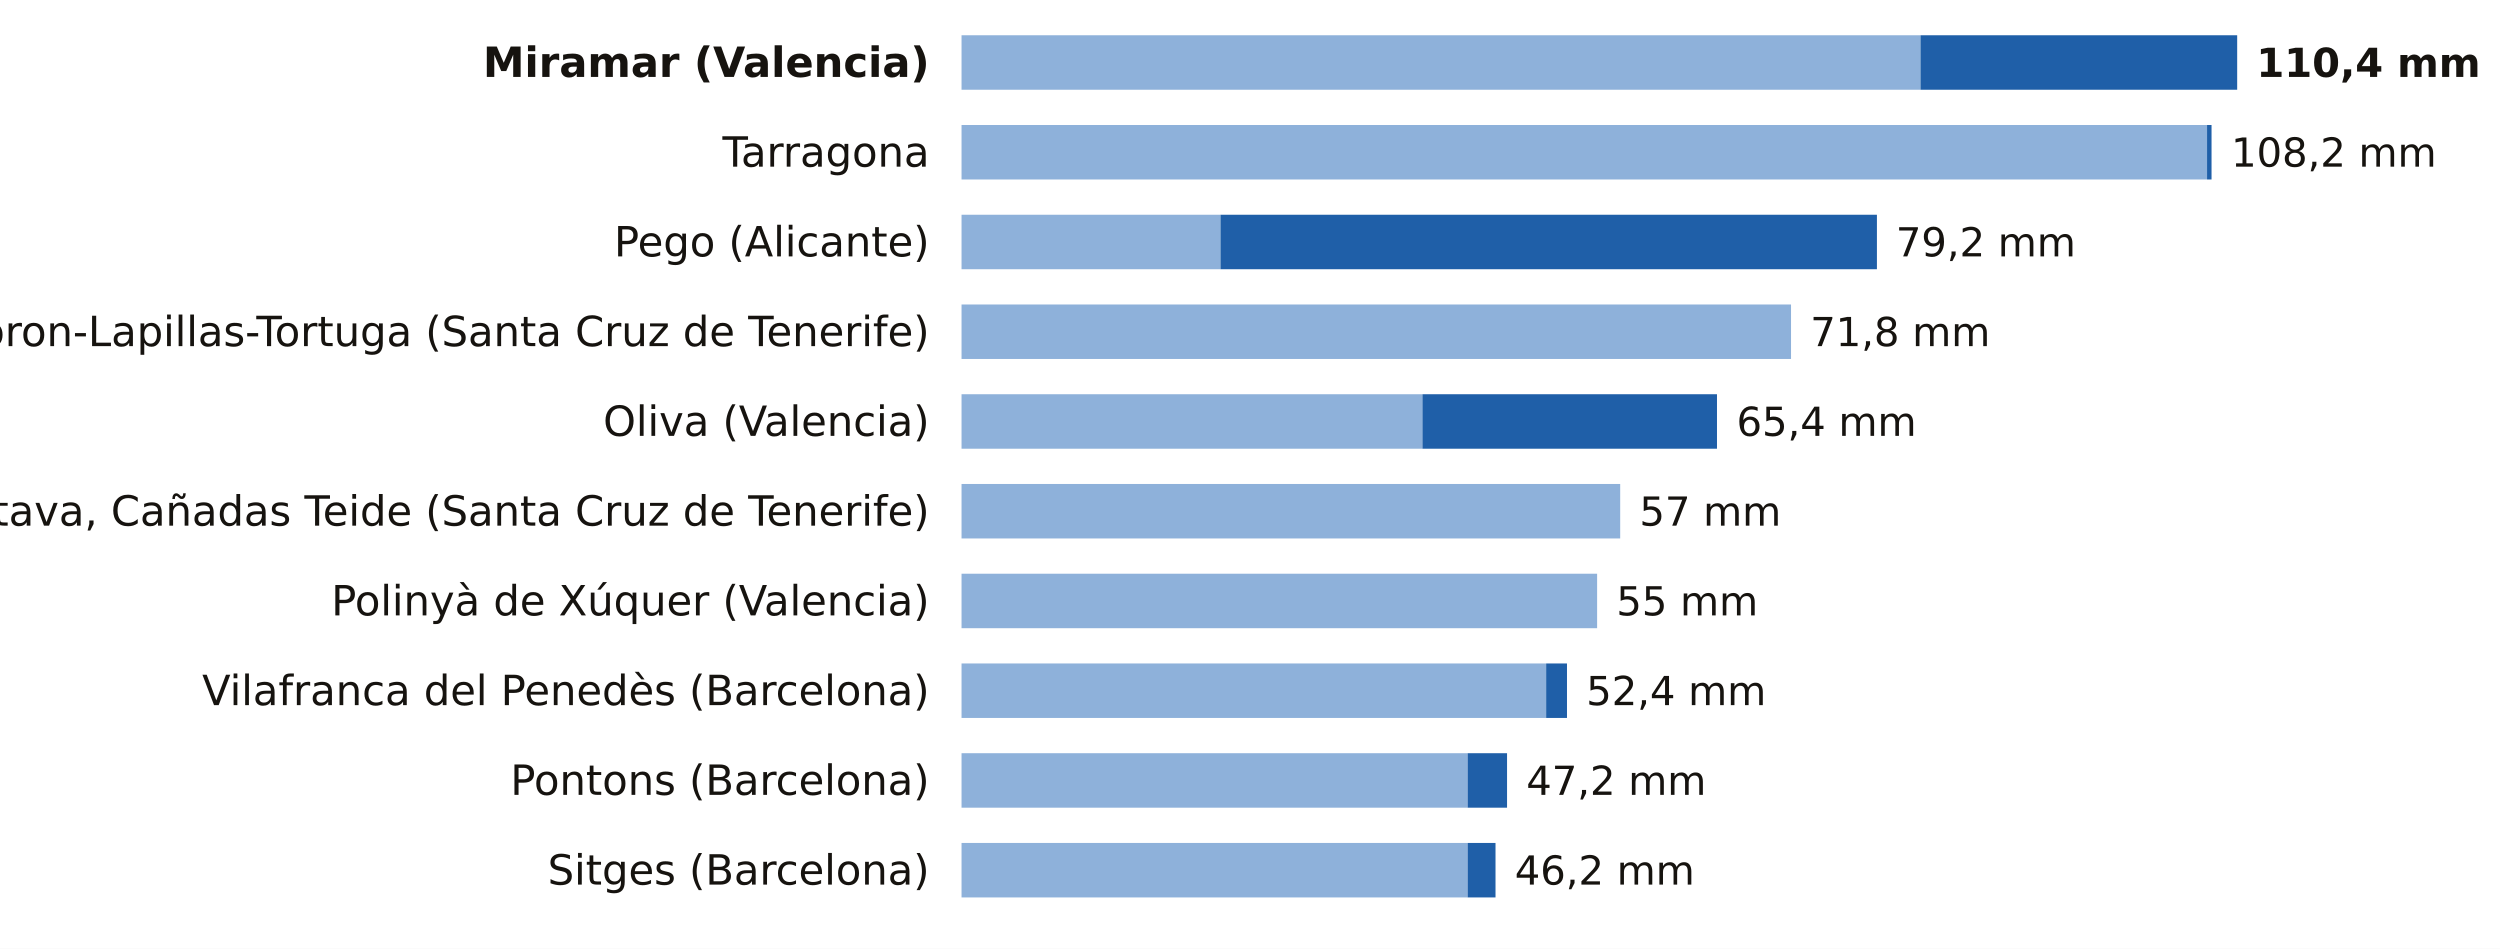
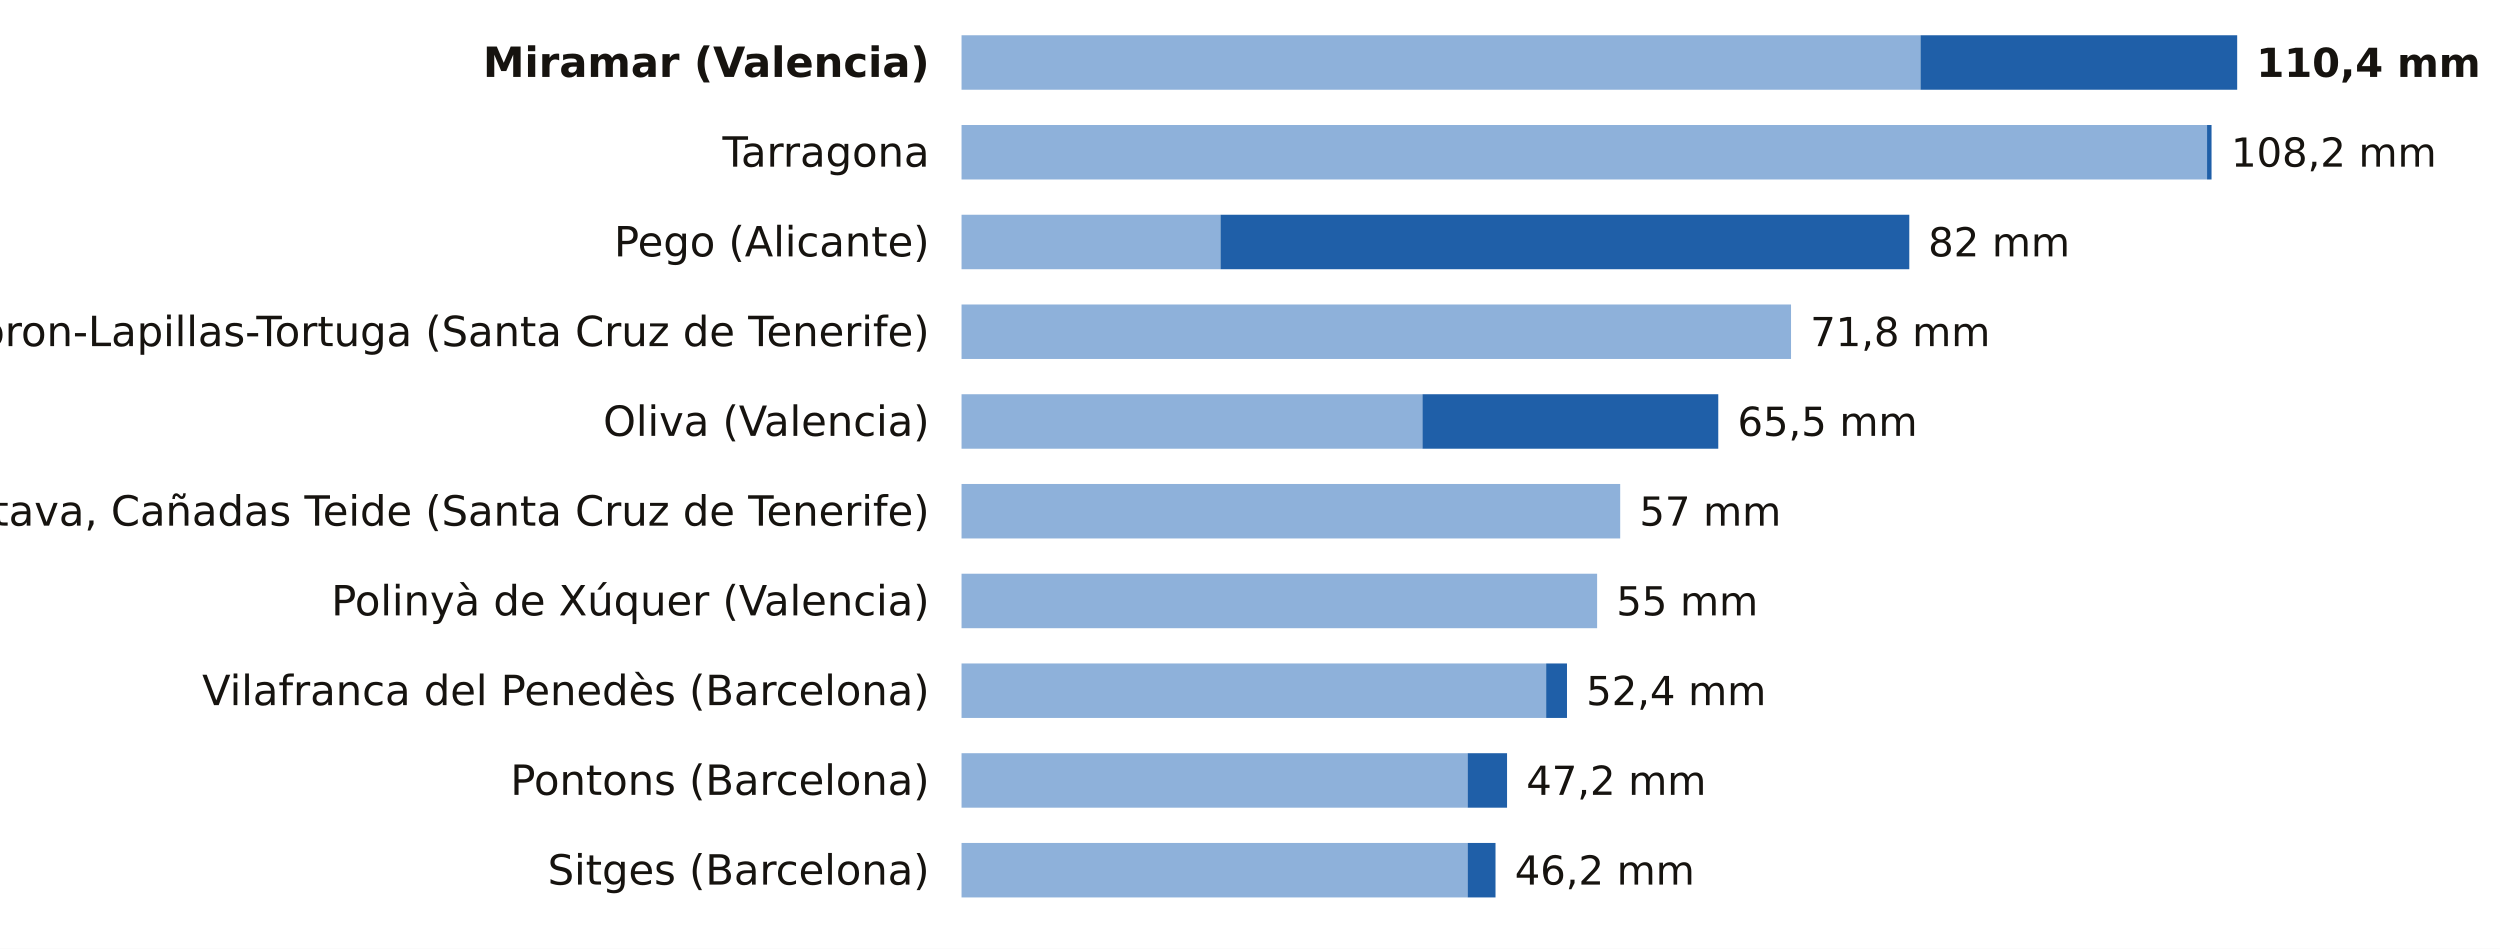
<svg xmlns="http://www.w3.org/2000/svg" viewBox="0 0 780 296" width="780" height="296" role="img" aria-label="La lluvia de los últimos 7 días, estación a estación">
  <rect width="780" height="296" fill="#FFFFFF" />
  <text x="290.0" y="24.0" font-size="13" fill="#16130F" text-anchor="end" font-weight="600" font-family="Public Sans, DejaVu Sans, Arial, sans-serif">Miramar (Valencia)</text>
  <rect x="300" y="11" width="299.2" height="17" fill="#8EB1DA" />
  <rect x="599.2" y="11" width="98.8" height="17" fill="#1F5FA8" />
  <text x="704.0" y="24.0" font-size="12.5" fill="#16130F" text-anchor="start" font-weight="700" font-family="Public Sans, DejaVu Sans, Arial, sans-serif">110,4 mm</text>
  <text x="290.0" y="52.0" font-size="13" fill="#16130F" text-anchor="end" font-weight="400" font-family="Public Sans, DejaVu Sans, Arial, sans-serif">Tarragona</text>
  <rect x="300" y="39" width="388.6" height="17" fill="#8EB1DA" />
  <rect x="688.6" y="39" width="1.4" height="17" fill="#1F5FA8" />
  <text x="696.1" y="52.0" font-size="12.5" fill="#16130F" text-anchor="start" font-weight="500" font-family="Public Sans, DejaVu Sans, Arial, sans-serif">108,2 mm</text>
  <text x="290.0" y="80.0" font-size="13" fill="#16130F" text-anchor="end" font-weight="400" font-family="Public Sans, DejaVu Sans, Arial, sans-serif">Pego (Alicante)</text>
  <rect x="300" y="67" width="80.8" height="17" fill="#8EB1DA" />
-   <rect x="380.8" y="67" width="204.8" height="17" fill="#1F5FA8" />
-   <text x="591.5" y="80.0" font-size="12.5" fill="#16130F" text-anchor="start" font-weight="500" font-family="Public Sans, DejaVu Sans, Arial, sans-serif">79,2 mm</text>
+   <rect x="380.8" y="67" width="214.9" height="17" fill="#1F5FA8" />
+   <text x="601.6" y="80.0" font-size="12.5" fill="#16130F" text-anchor="start" font-weight="500" font-family="Public Sans, DejaVu Sans, Arial, sans-serif">82 mm</text>
  <text x="290.0" y="108.0" font-size="13" fill="#16130F" text-anchor="end" font-weight="400" font-family="Public Sans, DejaVu Sans, Arial, sans-serif">Tacoron-Lapillas-Tortuga (Santa Cruz de Tenerife)</text>
  <rect x="300" y="95" width="258.8" height="17" fill="#8EB1DA" />
  <text x="564.8" y="108.0" font-size="12.5" fill="#16130F" text-anchor="start" font-weight="500" font-family="Public Sans, DejaVu Sans, Arial, sans-serif">71,8 mm</text>
  <text x="290.0" y="136.0" font-size="13" fill="#16130F" text-anchor="end" font-weight="400" font-family="Public Sans, DejaVu Sans, Arial, sans-serif">Oliva (Valencia)</text>
  <rect x="300" y="123" width="143.8" height="17" fill="#8EB1DA" />
-   <rect x="443.8" y="123" width="91.9" height="17" fill="#1F5FA8" />
-   <text x="541.8" y="136.0" font-size="12.5" fill="#16130F" text-anchor="start" font-weight="500" font-family="Public Sans, DejaVu Sans, Arial, sans-serif">65,4 mm</text>
+   <rect x="443.8" y="123" width="92.3" height="17" fill="#1F5FA8" />
+   <text x="542.1" y="136.0" font-size="12.5" fill="#16130F" text-anchor="start" font-weight="500" font-family="Public Sans, DejaVu Sans, Arial, sans-serif">65,5 mm</text>
  <text x="290.0" y="164.0" font-size="13" fill="#16130F" text-anchor="end" font-weight="400" font-family="Public Sans, DejaVu Sans, Arial, sans-serif">La Orotava, Cañadas Teide (Santa Cruz de Tenerife)</text>
  <rect x="300" y="151" width="205.5" height="17" fill="#8EB1DA" />
  <text x="511.5" y="164.0" font-size="12.5" fill="#16130F" text-anchor="start" font-weight="500" font-family="Public Sans, DejaVu Sans, Arial, sans-serif">57 mm</text>
  <text x="290.0" y="192.0" font-size="13" fill="#16130F" text-anchor="end" font-weight="400" font-family="Public Sans, DejaVu Sans, Arial, sans-serif">Polinyà de Xúquer (Valencia)</text>
  <rect x="300" y="179" width="198.3" height="17" fill="#8EB1DA" />
  <text x="504.3" y="192.0" font-size="12.5" fill="#16130F" text-anchor="start" font-weight="500" font-family="Public Sans, DejaVu Sans, Arial, sans-serif">55 mm</text>
  <text x="290.0" y="220.0" font-size="13" fill="#16130F" text-anchor="end" font-weight="400" font-family="Public Sans, DejaVu Sans, Arial, sans-serif">Vilafranca del Penedès (Barcelona)</text>
  <rect x="300" y="207" width="182.4" height="17" fill="#8EB1DA" />
  <rect x="482.4" y="207" width="6.5" height="17" fill="#1F5FA8" />
  <text x="494.9" y="220.0" font-size="12.5" fill="#16130F" text-anchor="start" font-weight="500" font-family="Public Sans, DejaVu Sans, Arial, sans-serif">52,4 mm</text>
  <text x="290.0" y="248.0" font-size="13" fill="#16130F" text-anchor="end" font-weight="400" font-family="Public Sans, DejaVu Sans, Arial, sans-serif">Pontons (Barcelona)</text>
  <rect x="300" y="235" width="157.9" height="17" fill="#8EB1DA" />
  <rect x="457.9" y="235" width="12.3" height="17" fill="#1F5FA8" />
  <text x="476.2" y="248.0" font-size="12.5" fill="#16130F" text-anchor="start" font-weight="500" font-family="Public Sans, DejaVu Sans, Arial, sans-serif">47,2 mm</text>
  <text x="290.0" y="276.0" font-size="13" fill="#16130F" text-anchor="end" font-weight="400" font-family="Public Sans, DejaVu Sans, Arial, sans-serif">Sitges (Barcelona)</text>
  <rect x="300" y="263" width="157.9" height="17" fill="#8EB1DA" />
  <rect x="457.9" y="263" width="8.7" height="17" fill="#1F5FA8" />
  <text x="472.6" y="276.0" font-size="12.5" fill="#16130F" text-anchor="start" font-weight="500" font-family="Public Sans, DejaVu Sans, Arial, sans-serif">46,2 mm</text>
</svg>
